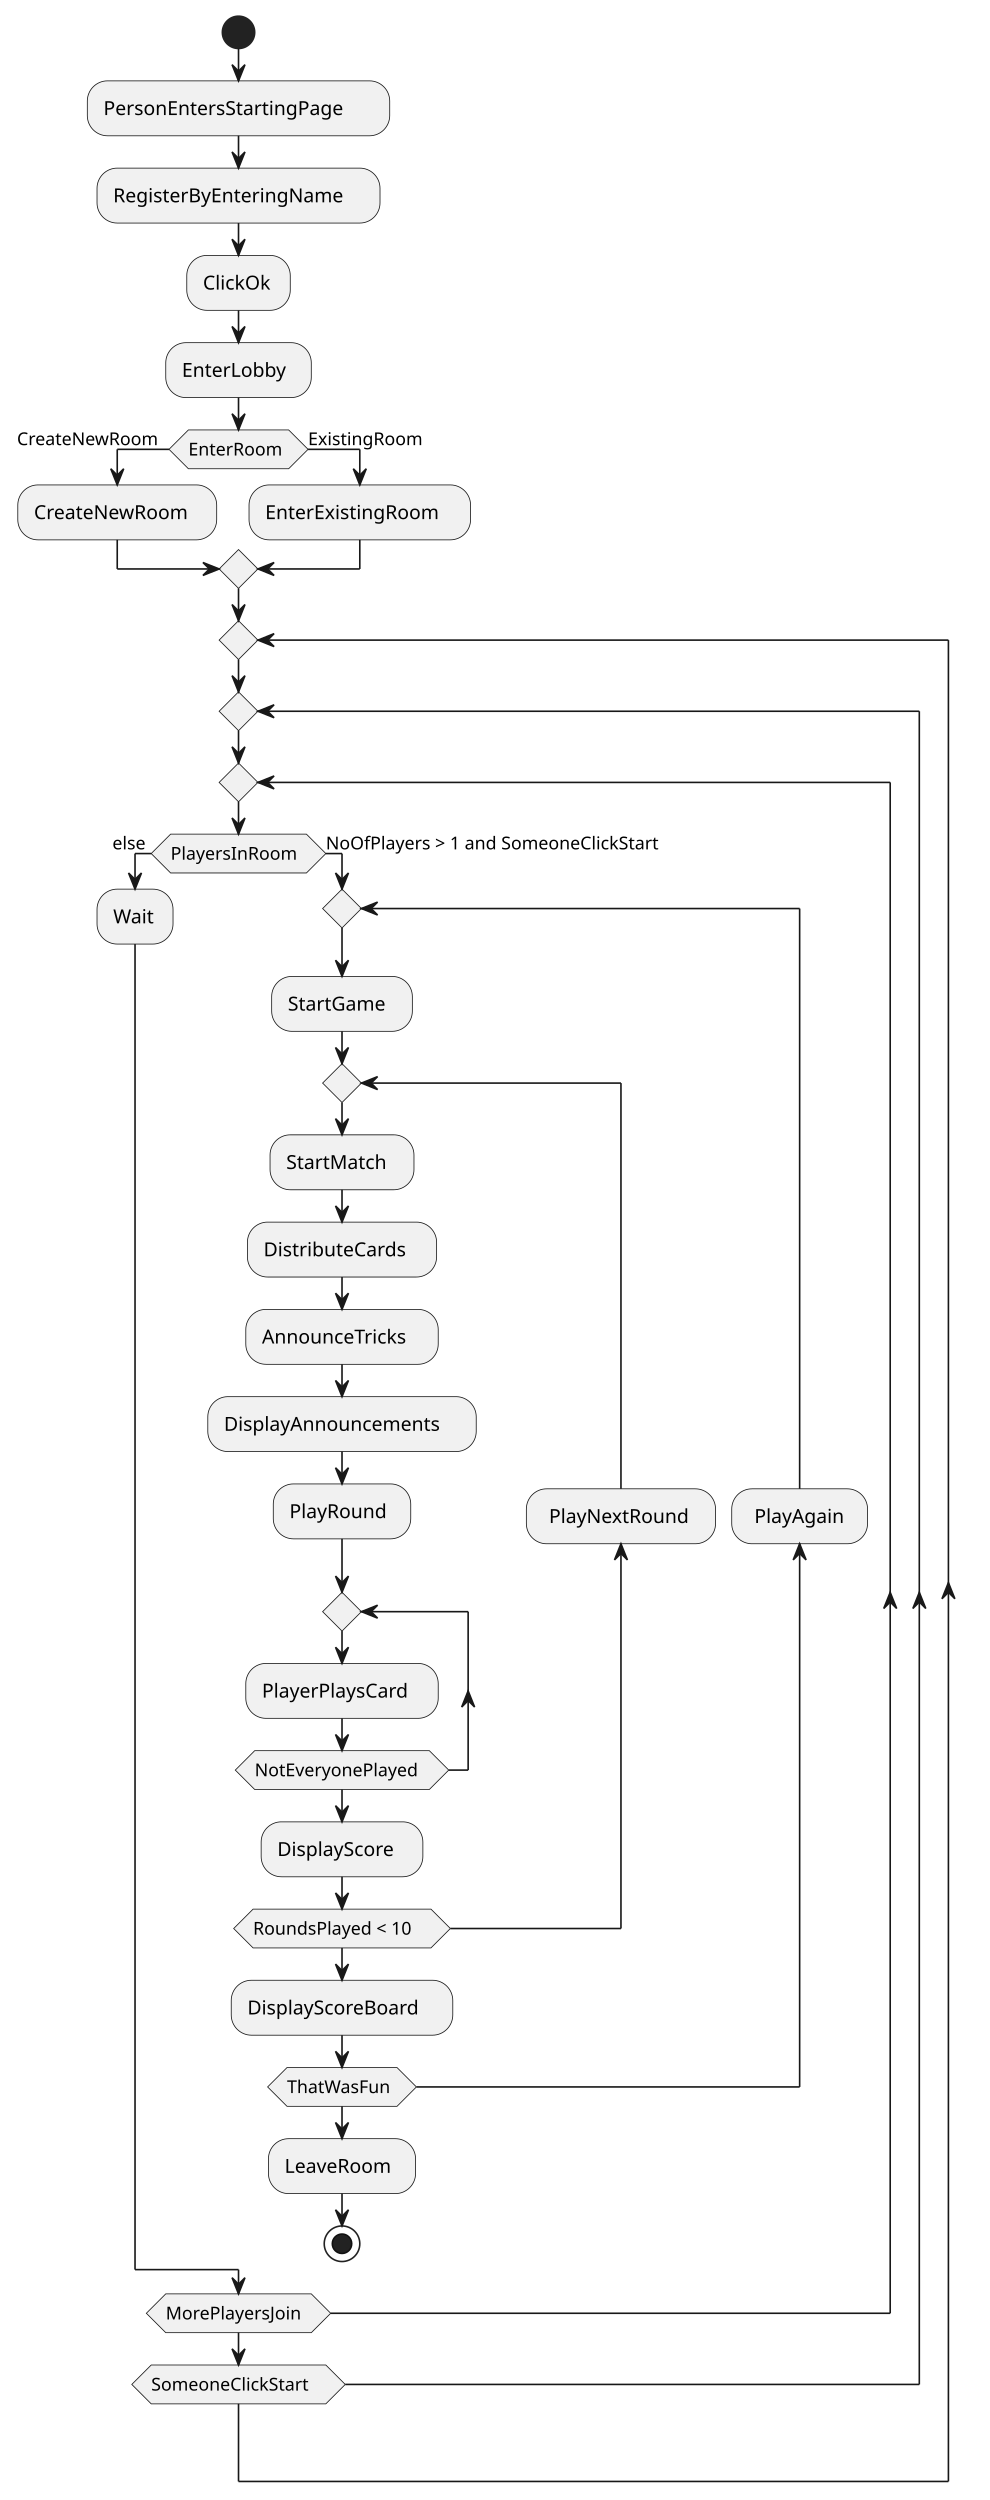
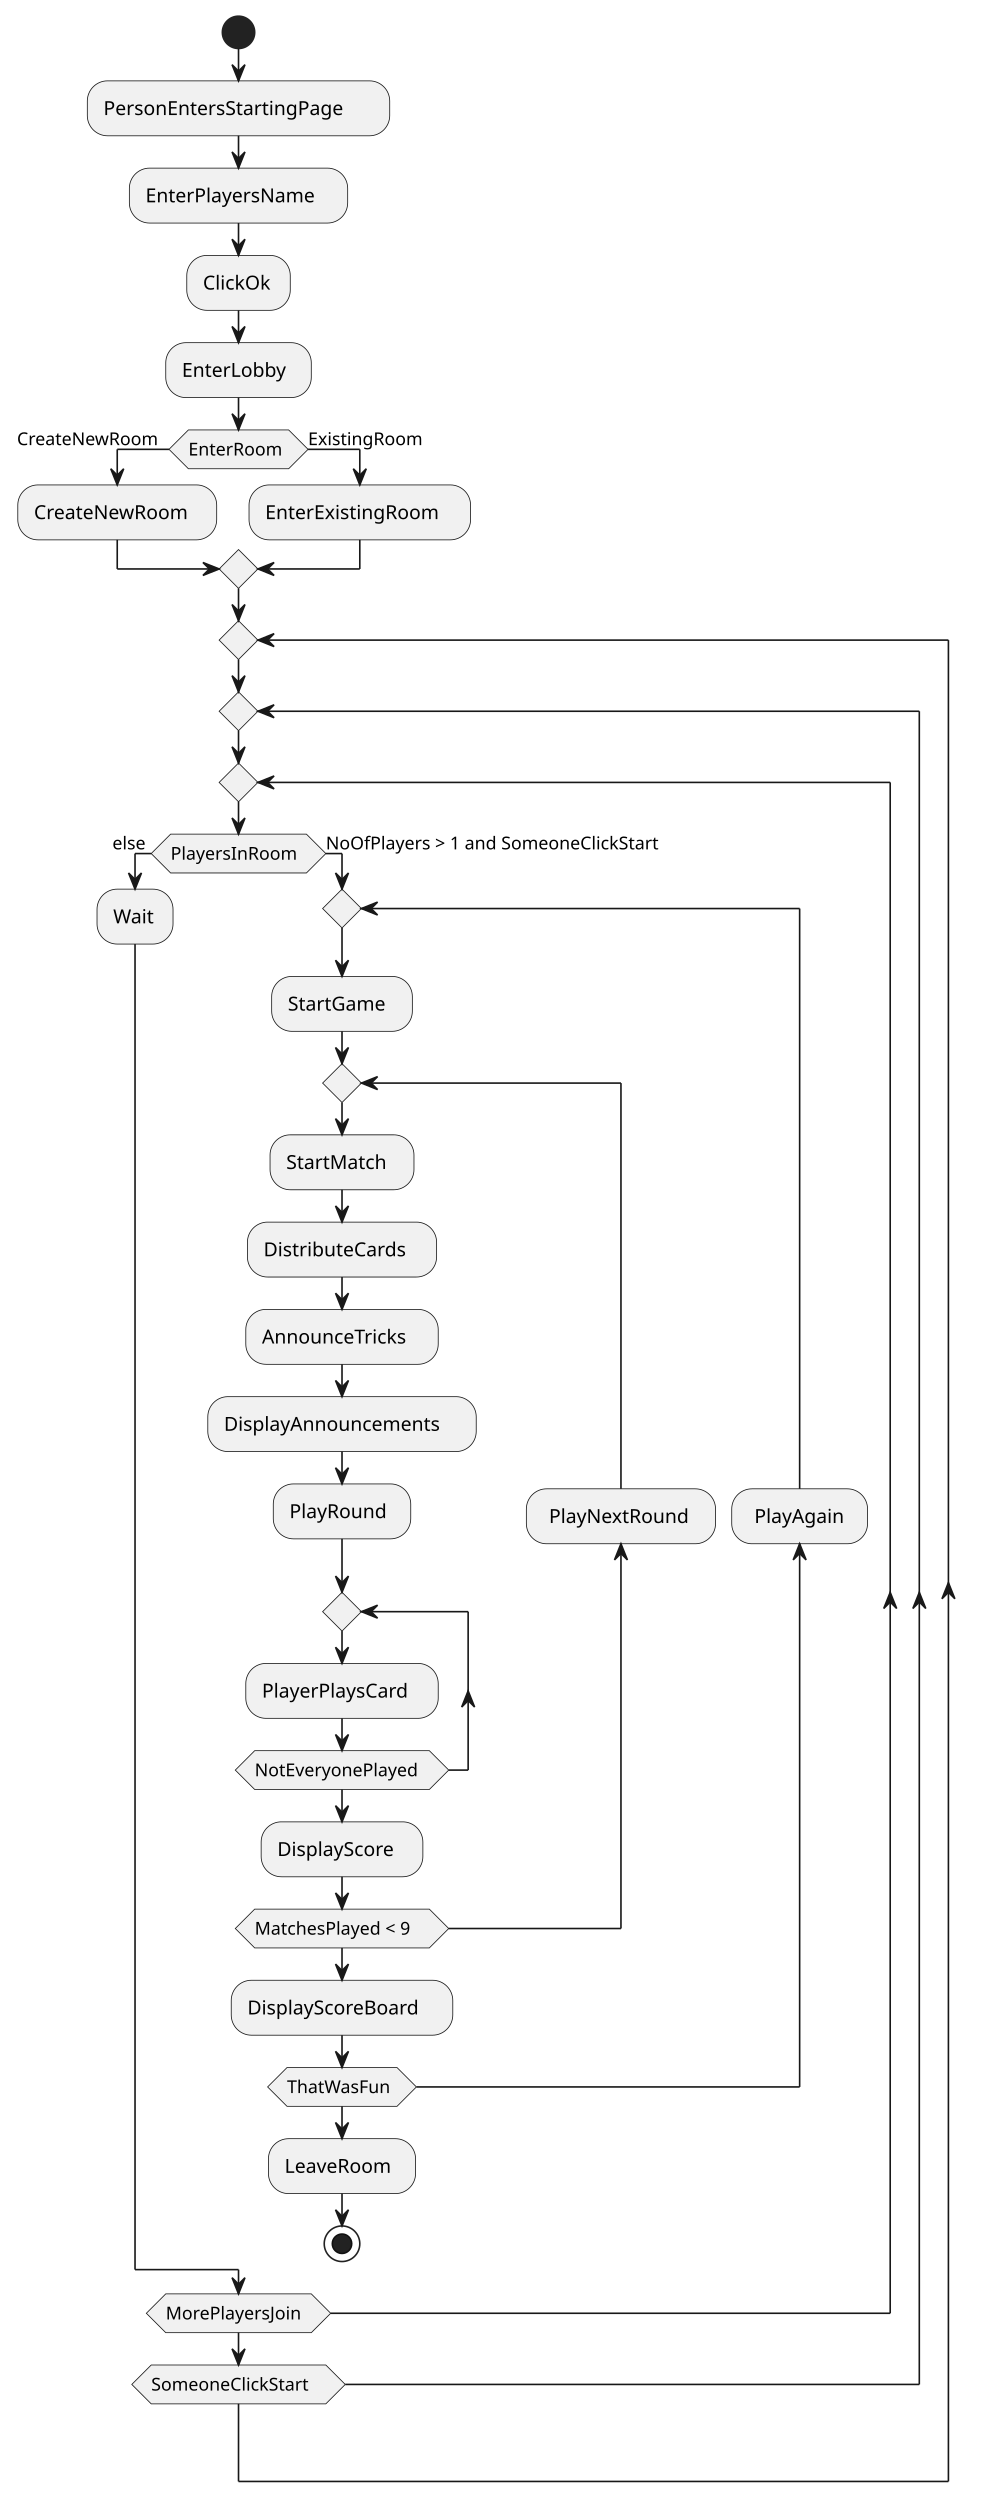
<svg xmlns="http://www.w3.org/2000/svg" contentStyleType="text/css" height="1546px" preserveAspectRatio="none" style="width:612px;height:1546px;background:#FFFFFF;" version="1.1" viewBox="0 0 612 1546" width="612px" zoomAndPan="magnify">
  <defs />
  <g>
    <ellipse cx="147.5" cy="20" fill="#222222" rx="10" ry="10" style="stroke:#222222;stroke-width:1.0;" />
    <rect fill="#F1F1F1" height="33.969" rx="12.5" ry="12.5" style="stroke:#181818;stroke-width:0.5;" width="187" x="54" y="50" />
    <text fill="#000000" font-family="sans-serif" font-size="12" lengthAdjust="spacing" textLength="167" x="64" y="71.139">PersonEntersStartingPage</text>
-     <rect fill="#F1F1F1" height="33.969" rx="12.5" ry="12.5" style="stroke:#181818;stroke-width:0.5;" width="175" x="60" y="103.969" />
-     <text fill="#000000" font-family="sans-serif" font-size="12" lengthAdjust="spacing" textLength="155" x="70" y="125.107">RegisterByEnteringName</text>
+     <rect fill="#F1F1F1" height="33.969" rx="12.5" ry="12.5" style="stroke:#181818;stroke-width:0.5;" width="135" x="80" y="103.969" />
+     <text fill="#000000" font-family="sans-serif" font-size="12" lengthAdjust="spacing" textLength="115" x="90" y="125.107">EnterPlayersName</text>
    <rect fill="#F1F1F1" height="33.969" rx="12.5" ry="12.5" style="stroke:#181818;stroke-width:0.5;" width="64" x="115.5" y="157.938" />
    <text fill="#000000" font-family="sans-serif" font-size="12" lengthAdjust="spacing" textLength="44" x="125.5" y="179.076">ClickOk</text>
    <rect fill="#F1F1F1" height="33.969" rx="12.5" ry="12.5" style="stroke:#181818;stroke-width:0.5;" width="90" x="102.5" y="211.906" />
    <text fill="#000000" font-family="sans-serif" font-size="12" lengthAdjust="spacing" textLength="70" x="112.5" y="233.045">EnterLobby</text>
    <polygon fill="#F1F1F1" points="116.5,265.875,178.5,265.875,190.5,277.875,178.5,289.875,116.5,289.875,104.5,277.875,116.5,265.875" style="stroke:#181818;stroke-width:0.5;" />
    <text fill="#000000" font-family="sans-serif" font-size="11" lengthAdjust="spacing" textLength="62" x="116.5" y="281.683">EnterRoom</text>
    <text fill="#000000" font-family="sans-serif" font-size="11" lengthAdjust="spacing" textLength="94" x="10.5" y="275.281">CreateNewRoom</text>
    <text fill="#000000" font-family="sans-serif" font-size="11" lengthAdjust="spacing" textLength="76" x="190.5" y="275.281">ExistingRoom</text>
    <rect fill="#F1F1F1" height="33.969" rx="12.5" ry="12.5" style="stroke:#181818;stroke-width:0.5;" width="123" x="11" y="299.875" />
    <text fill="#000000" font-family="sans-serif" font-size="12" lengthAdjust="spacing" textLength="103" x="21" y="321.014">CreateNewRoom</text>
    <rect fill="#F1F1F1" height="33.969" rx="12.5" ry="12.5" style="stroke:#181818;stroke-width:0.5;" width="137" x="154" y="299.875" />
    <text fill="#000000" font-family="sans-serif" font-size="12" lengthAdjust="spacing" textLength="117" x="164" y="321.014">EnterExistingRoom</text>
    <polygon fill="#F1F1F1" points="147.5,339.844,159.5,351.844,147.5,363.844,135.5,351.844,147.5,339.844" style="stroke:#181818;stroke-width:0.5;" />
    <polygon fill="#F1F1F1" points="105.5,515.844,189.5,515.844,201.5,527.844,189.5,539.844,105.5,539.844,93.5,527.844,105.5,515.844" style="stroke:#181818;stroke-width:0.5;" />
    <text fill="#000000" font-family="sans-serif" font-size="11" lengthAdjust="spacing" textLength="84" x="105.5" y="531.652">PlayersInRoom</text>
    <text fill="#000000" font-family="sans-serif" font-size="11" lengthAdjust="spacing" textLength="24" x="69.5" y="525.25">else</text>
    <text fill="#000000" font-family="sans-serif" font-size="11" lengthAdjust="spacing" textLength="231" x="201.5" y="525.25">NoOfPlayers &gt; 1 and SomeoneClickStart</text>
    <rect fill="#F1F1F1" height="33.969" rx="12.5" ry="12.5" style="stroke:#181818;stroke-width:0.5;" width="47" x="60" y="549.844" />
    <text fill="#000000" font-family="sans-serif" font-size="12" lengthAdjust="spacing" textLength="27" x="70" y="570.982">Wait</text>
    <rect fill="#F1F1F1" height="33.969" rx="12.5" ry="12.5" style="stroke:#181818;stroke-width:0.5;" width="87" x="168" y="603.812" />
    <text fill="#000000" font-family="sans-serif" font-size="12" lengthAdjust="spacing" textLength="67" x="178" y="624.951">StartGame</text>
    <rect fill="#F1F1F1" height="33.969" rx="12.5" ry="12.5" style="stroke:#181818;stroke-width:0.5;" width="89" x="167" y="701.781" />
    <text fill="#000000" font-family="sans-serif" font-size="12" lengthAdjust="spacing" textLength="69" x="177" y="722.92">StartMatch</text>
    <rect fill="#F1F1F1" height="33.969" rx="12.5" ry="12.5" style="stroke:#181818;stroke-width:0.5;" width="117" x="153" y="755.75" />
    <text fill="#000000" font-family="sans-serif" font-size="12" lengthAdjust="spacing" textLength="97" x="163" y="776.889">DistributeCards</text>
    <rect fill="#F1F1F1" height="33.969" rx="12.5" ry="12.5" style="stroke:#181818;stroke-width:0.5;" width="119" x="152" y="809.719" />
    <text fill="#000000" font-family="sans-serif" font-size="12" lengthAdjust="spacing" textLength="99" x="162" y="830.857">AnnounceTricks</text>
    <rect fill="#F1F1F1" height="33.969" rx="12.5" ry="12.5" style="stroke:#181818;stroke-width:0.5;" width="166" x="128.5" y="863.688" />
    <text fill="#000000" font-family="sans-serif" font-size="12" lengthAdjust="spacing" textLength="146" x="138.5" y="884.826">DisplayAnnouncements</text>
    <rect fill="#F1F1F1" height="33.969" rx="12.5" ry="12.5" style="stroke:#181818;stroke-width:0.5;" width="85" x="169" y="917.656" />
    <text fill="#000000" font-family="sans-serif" font-size="12" lengthAdjust="spacing" textLength="65" x="179" y="938.795">PlayRound</text>
    <rect fill="#F1F1F1" height="33.969" rx="12.5" ry="12.5" style="stroke:#181818;stroke-width:0.5;" width="119" x="152" y="1028.656" />
    <text fill="#000000" font-family="sans-serif" font-size="12" lengthAdjust="spacing" textLength="99" x="162" y="1049.795">PlayerPlaysCard</text>
    <polygon fill="#F1F1F1" points="211.5,984.656,223.5,996.656,211.5,1008.656,199.5,996.656,211.5,984.656" style="stroke:#181818;stroke-width:0.5;" />
    <polygon fill="#F1F1F1" points="157.5,1082.625,265.5,1082.625,277.5,1094.625,265.5,1106.625,157.5,1106.625,145.5,1094.625,157.5,1082.625" style="stroke:#181818;stroke-width:0.5;" />
    <text fill="#000000" font-family="sans-serif" font-size="11" lengthAdjust="spacing" textLength="108" x="157.5" y="1098.433">NotEveryonePlayed</text>
    <rect fill="#F1F1F1" height="33.969" rx="12.5" ry="12.5" style="stroke:#181818;stroke-width:0.5;" width="100" x="161.5" y="1126.625" />
    <text fill="#000000" font-family="sans-serif" font-size="12" lengthAdjust="spacing" textLength="80" x="171.5" y="1147.764">DisplayScore</text>
    <polygon fill="#F1F1F1" points="211.5,657.781,223.5,669.781,211.5,681.781,199.5,669.781,211.5,657.781" style="stroke:#181818;stroke-width:0.5;" />
-     <polygon fill="#F1F1F1" points="156.5,1180.594,266.5,1180.594,278.5,1192.594,266.5,1204.594,156.5,1204.594,144.5,1192.594,156.5,1180.594" style="stroke:#181818;stroke-width:0.5;" />
-     <text fill="#000000" font-family="sans-serif" font-size="11" lengthAdjust="spacing" textLength="110" x="156.5" y="1196.402">RoundsPlayed &lt; 10</text>
+     <polygon fill="#F1F1F1" points="157.5,1180.594,265.5,1180.594,277.5,1192.594,265.5,1204.594,157.5,1204.594,145.5,1192.594,157.5,1180.594" style="stroke:#181818;stroke-width:0.5;" />
+     <text fill="#000000" font-family="sans-serif" font-size="11" lengthAdjust="spacing" textLength="108" x="157.5" y="1196.402">MatchesPlayed &lt; 9</text>
    <rect fill="#F1F1F1" height="33.969" rx="12.5" ry="12.5" style="stroke:#181818;stroke-width:0.5;" width="117" x="325.5" y="920.688" />
    <text fill="#000000" font-family="sans-serif" font-size="12" lengthAdjust="spacing" textLength="93" x="339.5" y="941.826">PlayNextRound</text>
    <rect fill="#F1F1F1" height="33.969" rx="12.5" ry="12.5" style="stroke:#181818;stroke-width:0.5;" width="137" x="143" y="1224.594" />
    <text fill="#000000" font-family="sans-serif" font-size="12" lengthAdjust="spacing" textLength="117" x="153" y="1245.732">DisplayScoreBoard</text>
    <polygon fill="#F1F1F1" points="211.5,549.844,223.5,561.844,211.5,573.844,199.5,561.844,211.5,549.844" style="stroke:#181818;stroke-width:0.5;" />
    <polygon fill="#F1F1F1" points="177.5,1278.562,245.5,1278.562,257.5,1290.562,245.5,1302.562,177.5,1302.562,165.5,1290.562,177.5,1278.562" style="stroke:#181818;stroke-width:0.5;" />
    <text fill="#000000" font-family="sans-serif" font-size="11" lengthAdjust="spacing" textLength="68" x="177.5" y="1294.371">ThatWasFun</text>
    <rect fill="#F1F1F1" height="33.969" rx="12.5" ry="12.5" style="stroke:#181818;stroke-width:0.5;" width="84" x="452.5" y="920.688" />
    <text fill="#000000" font-family="sans-serif" font-size="12" lengthAdjust="spacing" textLength="60" x="466.5" y="941.826">PlayAgain</text>
    <rect fill="#F1F1F1" height="33.969" rx="12.5" ry="12.5" style="stroke:#181818;stroke-width:0.5;" width="91" x="166" y="1322.562" />
    <text fill="#000000" font-family="sans-serif" font-size="12" lengthAdjust="spacing" textLength="71" x="176" y="1343.701">LeaveRoom</text>
    <ellipse cx="211.5" cy="1387.531" rx="11" ry="11" style="stroke:#222222;stroke-width:1.0;fill:none;" />
    <ellipse cx="211.5" cy="1387.531" fill="#222222" rx="6" ry="6" style="stroke:#111111;stroke-width:1.0;" />
    <polygon fill="#F1F1F1" points="147.5,471.844,159.5,483.844,147.5,495.844,135.5,483.844,147.5,471.844" style="stroke:#181818;stroke-width:0.5;" />
    <polygon fill="#F1F1F1" points="102.5,1418.531,192.5,1418.531,204.5,1430.531,192.5,1442.531,102.5,1442.531,90.5,1430.531,102.5,1418.531" style="stroke:#181818;stroke-width:0.5;" />
    <text fill="#000000" font-family="sans-serif" font-size="11" lengthAdjust="spacing" textLength="90" x="102.5" y="1434.339">MorePlayersJoin</text>
    <polygon fill="#F1F1F1" points="147.5,427.844,159.5,439.844,147.5,451.844,135.5,439.844,147.5,427.844" style="stroke:#181818;stroke-width:0.5;" />
    <polygon fill="#F1F1F1" points="93.5,1462.531,201.5,1462.531,213.5,1474.531,201.5,1486.531,93.5,1486.531,81.5,1474.531,93.5,1462.531" style="stroke:#181818;stroke-width:0.5;" />
    <text fill="#000000" font-family="sans-serif" font-size="11" lengthAdjust="spacing" textLength="108" x="93.5" y="1478.339">SomeoneClickStart</text>
    <polygon fill="#F1F1F1" points="147.5,383.844,159.5,395.844,147.5,407.844,135.5,395.844,147.5,383.844" style="stroke:#181818;stroke-width:0.5;" />
    <line style="stroke:#181818;stroke-width:1.0;" x1="147.5" x2="147.5" y1="30" y2="50" />
    <polygon fill="#181818" points="143.5,40,147.5,50,151.5,40,147.5,44" style="stroke:#181818;stroke-width:1.0;" />
    <line style="stroke:#181818;stroke-width:1.0;" x1="147.5" x2="147.5" y1="83.969" y2="103.969" />
    <polygon fill="#181818" points="143.5,93.969,147.5,103.969,151.5,93.969,147.5,97.969" style="stroke:#181818;stroke-width:1.0;" />
    <line style="stroke:#181818;stroke-width:1.0;" x1="147.5" x2="147.5" y1="137.938" y2="157.938" />
    <polygon fill="#181818" points="143.5,147.938,147.5,157.938,151.5,147.938,147.5,151.938" style="stroke:#181818;stroke-width:1.0;" />
    <line style="stroke:#181818;stroke-width:1.0;" x1="147.5" x2="147.5" y1="191.906" y2="211.906" />
    <polygon fill="#181818" points="143.5,201.906,147.5,211.906,151.5,201.906,147.5,205.906" style="stroke:#181818;stroke-width:1.0;" />
    <line style="stroke:#181818;stroke-width:1.0;" x1="104.5" x2="72.5" y1="277.875" y2="277.875" />
    <line style="stroke:#181818;stroke-width:1.0;" x1="72.5" x2="72.5" y1="277.875" y2="299.875" />
    <polygon fill="#181818" points="68.5,289.875,72.5,299.875,76.5,289.875,72.5,293.875" style="stroke:#181818;stroke-width:1.0;" />
    <line style="stroke:#181818;stroke-width:1.0;" x1="190.5" x2="222.5" y1="277.875" y2="277.875" />
    <line style="stroke:#181818;stroke-width:1.0;" x1="222.5" x2="222.5" y1="277.875" y2="299.875" />
    <polygon fill="#181818" points="218.5,289.875,222.5,299.875,226.5,289.875,222.5,293.875" style="stroke:#181818;stroke-width:1.0;" />
    <line style="stroke:#181818;stroke-width:1.0;" x1="72.5" x2="72.5" y1="333.844" y2="351.844" />
    <line style="stroke:#181818;stroke-width:1.0;" x1="72.5" x2="135.5" y1="351.844" y2="351.844" />
    <polygon fill="#181818" points="125.5,347.844,135.5,351.844,125.5,355.844,129.5,351.844" style="stroke:#181818;stroke-width:1.0;" />
    <line style="stroke:#181818;stroke-width:1.0;" x1="222.5" x2="222.5" y1="333.844" y2="351.844" />
    <line style="stroke:#181818;stroke-width:1.0;" x1="222.5" x2="159.5" y1="351.844" y2="351.844" />
    <polygon fill="#181818" points="169.5,347.844,159.5,351.844,169.5,355.844,165.5,351.844" style="stroke:#181818;stroke-width:1.0;" />
    <line style="stroke:#181818;stroke-width:1.0;" x1="147.5" x2="147.5" y1="245.875" y2="265.875" />
    <polygon fill="#181818" points="143.5,255.875,147.5,265.875,151.5,255.875,147.5,259.875" style="stroke:#181818;stroke-width:1.0;" />
    <line style="stroke:#181818;stroke-width:1.0;" x1="211.5" x2="211.5" y1="735.75" y2="755.75" />
    <polygon fill="#181818" points="207.5,745.75,211.5,755.75,215.5,745.75,211.5,749.75" style="stroke:#181818;stroke-width:1.0;" />
    <line style="stroke:#181818;stroke-width:1.0;" x1="211.5" x2="211.5" y1="789.719" y2="809.719" />
    <polygon fill="#181818" points="207.5,799.719,211.5,809.719,215.5,799.719,211.5,803.719" style="stroke:#181818;stroke-width:1.0;" />
    <line style="stroke:#181818;stroke-width:1.0;" x1="211.5" x2="211.5" y1="843.688" y2="863.688" />
    <polygon fill="#181818" points="207.5,853.688,211.5,863.688,215.5,853.688,211.5,857.688" style="stroke:#181818;stroke-width:1.0;" />
    <line style="stroke:#181818;stroke-width:1.0;" x1="211.5" x2="211.5" y1="897.656" y2="917.656" />
    <polygon fill="#181818" points="207.5,907.656,211.5,917.656,215.5,907.656,211.5,911.656" style="stroke:#181818;stroke-width:1.0;" />
    <line style="stroke:#181818;stroke-width:1.0;" x1="211.5" x2="211.5" y1="1008.656" y2="1028.656" />
    <polygon fill="#181818" points="207.5,1018.656,211.5,1028.656,215.5,1018.656,211.5,1022.656" style="stroke:#181818;stroke-width:1.0;" />
    <line style="stroke:#181818;stroke-width:1.0;" x1="277.5" x2="289.5" y1="1094.625" y2="1094.625" />
    <polygon fill="#181818" points="285.5,1055.641,289.5,1045.641,293.5,1055.641,289.5,1051.641" style="stroke:#181818;stroke-width:1.0;" />
    <line style="stroke:#181818;stroke-width:1.0;" x1="289.5" x2="289.5" y1="996.656" y2="1094.625" />
    <line style="stroke:#181818;stroke-width:1.0;" x1="289.5" x2="223.5" y1="996.656" y2="996.656" />
    <polygon fill="#181818" points="233.5,992.656,223.5,996.656,233.5,1000.656,229.5,996.656" style="stroke:#181818;stroke-width:1.0;" />
    <line style="stroke:#181818;stroke-width:1.0;" x1="211.5" x2="211.5" y1="1062.625" y2="1082.625" />
    <polygon fill="#181818" points="207.5,1072.625,211.5,1082.625,215.5,1072.625,211.5,1076.625" style="stroke:#181818;stroke-width:1.0;" />
    <line style="stroke:#181818;stroke-width:1.0;" x1="211.5" x2="211.5" y1="951.625" y2="984.656" />
    <polygon fill="#181818" points="207.5,974.656,211.5,984.656,215.5,974.656,211.5,978.656" style="stroke:#181818;stroke-width:1.0;" />
    <line style="stroke:#181818;stroke-width:1.0;" x1="211.5" x2="211.5" y1="1106.625" y2="1126.625" />
    <polygon fill="#181818" points="207.5,1116.625,211.5,1126.625,215.5,1116.625,211.5,1120.625" style="stroke:#181818;stroke-width:1.0;" />
    <line style="stroke:#181818;stroke-width:1.0;" x1="211.5" x2="211.5" y1="681.781" y2="701.781" />
    <polygon fill="#181818" points="207.5,691.781,211.5,701.781,215.5,691.781,211.5,695.781" style="stroke:#181818;stroke-width:1.0;" />
-     <line style="stroke:#181818;stroke-width:1.0;" x1="278.5" x2="384" y1="1192.594" y2="1192.594" />
+     <line style="stroke:#181818;stroke-width:1.0;" x1="277.5" x2="384" y1="1192.594" y2="1192.594" />
    <line style="stroke:#181818;stroke-width:1.0;" x1="384" x2="384" y1="954.656" y2="1192.594" />
    <polygon fill="#181818" points="380,964.656,384,954.656,388,964.656,384,960.656" style="stroke:#181818;stroke-width:1.0;" />
    <line style="stroke:#181818;stroke-width:1.0;" x1="384" x2="384" y1="669.781" y2="920.688" />
    <line style="stroke:#181818;stroke-width:1.0;" x1="384" x2="223.5" y1="669.781" y2="669.781" />
    <polygon fill="#181818" points="233.5,665.781,223.5,669.781,233.5,673.781,229.5,669.781" style="stroke:#181818;stroke-width:1.0;" />
    <line style="stroke:#181818;stroke-width:1.0;" x1="211.5" x2="211.5" y1="1160.594" y2="1180.594" />
    <polygon fill="#181818" points="207.5,1170.594,211.5,1180.594,215.5,1170.594,211.5,1174.594" style="stroke:#181818;stroke-width:1.0;" />
    <line style="stroke:#181818;stroke-width:1.0;" x1="211.5" x2="211.5" y1="637.781" y2="657.781" />
    <polygon fill="#181818" points="207.5,647.781,211.5,657.781,215.5,647.781,211.5,651.781" style="stroke:#181818;stroke-width:1.0;" />
    <line style="stroke:#181818;stroke-width:1.0;" x1="211.5" x2="211.5" y1="1204.594" y2="1224.594" />
    <polygon fill="#181818" points="207.5,1214.594,211.5,1224.594,215.5,1214.594,211.5,1218.594" style="stroke:#181818;stroke-width:1.0;" />
    <line style="stroke:#181818;stroke-width:1.0;" x1="211.5" x2="211.5" y1="573.844" y2="603.812" />
    <polygon fill="#181818" points="207.5,593.812,211.5,603.812,215.5,593.812,211.5,597.812" style="stroke:#181818;stroke-width:1.0;" />
    <line style="stroke:#181818;stroke-width:1.0;" x1="257.5" x2="494.5" y1="1290.562" y2="1290.562" />
    <line style="stroke:#181818;stroke-width:1.0;" x1="494.5" x2="494.5" y1="954.656" y2="1290.562" />
    <polygon fill="#181818" points="490.5,964.656,494.5,954.656,498.5,964.656,494.5,960.656" style="stroke:#181818;stroke-width:1.0;" />
    <line style="stroke:#181818;stroke-width:1.0;" x1="494.5" x2="494.5" y1="561.844" y2="920.688" />
    <line style="stroke:#181818;stroke-width:1.0;" x1="494.5" x2="223.5" y1="561.844" y2="561.844" />
    <polygon fill="#181818" points="233.5,557.844,223.5,561.844,233.5,565.844,229.5,561.844" style="stroke:#181818;stroke-width:1.0;" />
    <line style="stroke:#181818;stroke-width:1.0;" x1="211.5" x2="211.5" y1="1258.562" y2="1278.562" />
    <polygon fill="#181818" points="207.5,1268.562,211.5,1278.562,215.5,1268.562,211.5,1272.562" style="stroke:#181818;stroke-width:1.0;" />
    <line style="stroke:#181818;stroke-width:1.0;" x1="211.5" x2="211.5" y1="1302.562" y2="1322.562" />
    <polygon fill="#181818" points="207.5,1312.562,211.5,1322.562,215.5,1312.562,211.5,1316.562" style="stroke:#181818;stroke-width:1.0;" />
    <line style="stroke:#181818;stroke-width:1.0;" x1="211.5" x2="211.5" y1="1356.531" y2="1376.531" />
    <polygon fill="#181818" points="207.5,1366.531,211.5,1376.531,215.5,1366.531,211.5,1370.531" style="stroke:#181818;stroke-width:1.0;" />
    <line style="stroke:#181818;stroke-width:1.0;" x1="93.5" x2="83.5" y1="527.844" y2="527.844" />
    <line style="stroke:#181818;stroke-width:1.0;" x1="83.5" x2="83.5" y1="527.844" y2="549.844" />
    <polygon fill="#181818" points="79.5,539.844,83.5,549.844,87.5,539.844,83.5,543.844" style="stroke:#181818;stroke-width:1.0;" />
    <line style="stroke:#181818;stroke-width:1.0;" x1="201.5" x2="211.5" y1="527.844" y2="527.844" />
    <line style="stroke:#181818;stroke-width:1.0;" x1="211.5" x2="211.5" y1="527.844" y2="549.844" />
    <polygon fill="#181818" points="207.5,539.844,211.5,549.844,215.5,539.844,211.5,543.844" style="stroke:#181818;stroke-width:1.0;" />
    <line style="stroke:#181818;stroke-width:1.0;" x1="83.5" x2="83.5" y1="583.812" y2="1403.531" />
    <line style="stroke:#181818;stroke-width:1.0;" x1="83.5" x2="147.5" y1="1403.531" y2="1403.531" />
    <line style="stroke:#181818;stroke-width:1.0;" x1="147.5" x2="147.5" y1="1403.531" y2="1418.531" />
    <polygon fill="#181818" points="143.5,1408.531,147.5,1418.531,151.5,1408.531,147.5,1412.531" style="stroke:#181818;stroke-width:1.0;" />
    <line style="stroke:#181818;stroke-width:1.0;" x1="147.5" x2="147.5" y1="495.844" y2="515.844" />
    <polygon fill="#181818" points="143.5,505.844,147.5,515.844,151.5,505.844,147.5,509.844" style="stroke:#181818;stroke-width:1.0;" />
    <line style="stroke:#181818;stroke-width:1.0;" x1="204.5" x2="550.5" y1="1430.531" y2="1430.531" />
    <polygon fill="#181818" points="546.5,994.688,550.5,984.688,554.5,994.688,550.5,990.688" style="stroke:#181818;stroke-width:1.0;" />
    <line style="stroke:#181818;stroke-width:1.0;" x1="550.5" x2="550.5" y1="483.844" y2="1430.531" />
    <line style="stroke:#181818;stroke-width:1.0;" x1="550.5" x2="159.5" y1="483.844" y2="483.844" />
    <polygon fill="#181818" points="169.5,479.844,159.5,483.844,169.5,487.844,165.5,483.844" style="stroke:#181818;stroke-width:1.0;" />
    <line style="stroke:#181818;stroke-width:1.0;" x1="147.5" x2="147.5" y1="451.844" y2="471.844" />
    <polygon fill="#181818" points="143.5,461.844,147.5,471.844,151.5,461.844,147.5,465.844" style="stroke:#181818;stroke-width:1.0;" />
    <line style="stroke:#181818;stroke-width:1.0;" x1="213.5" x2="568.5" y1="1474.531" y2="1474.531" />
    <polygon fill="#181818" points="564.5,994.688,568.5,984.688,572.5,994.688,568.5,990.688" style="stroke:#181818;stroke-width:1.0;" />
    <line style="stroke:#181818;stroke-width:1.0;" x1="568.5" x2="568.5" y1="439.844" y2="1474.531" />
    <line style="stroke:#181818;stroke-width:1.0;" x1="568.5" x2="159.5" y1="439.844" y2="439.844" />
    <polygon fill="#181818" points="169.5,435.844,159.5,439.844,169.5,443.844,165.5,439.844" style="stroke:#181818;stroke-width:1.0;" />
    <line style="stroke:#181818;stroke-width:1.0;" x1="147.5" x2="147.5" y1="1442.531" y2="1462.531" />
    <polygon fill="#181818" points="143.5,1452.531,147.5,1462.531,151.5,1452.531,147.5,1456.531" style="stroke:#181818;stroke-width:1.0;" />
    <line style="stroke:#181818;stroke-width:1.0;" x1="147.5" x2="147.5" y1="407.844" y2="427.844" />
    <polygon fill="#181818" points="143.5,417.844,147.5,427.844,151.5,417.844,147.5,421.844" style="stroke:#181818;stroke-width:1.0;" />
    <line style="stroke:#181818;stroke-width:1.0;" x1="147.5" x2="147.5" y1="1486.531" y2="1534.531" />
    <line style="stroke:#181818;stroke-width:1.0;" x1="147.5" x2="586.5" y1="1534.531" y2="1534.531" />
    <polygon fill="#181818" points="582.5,988.688,586.5,978.688,590.5,988.688,586.5,984.688" style="stroke:#181818;stroke-width:1.0;" />
    <line style="stroke:#181818;stroke-width:1.0;" x1="586.5" x2="586.5" y1="395.844" y2="1534.531" />
    <line style="stroke:#181818;stroke-width:1.0;" x1="586.5" x2="159.5" y1="395.844" y2="395.844" />
    <polygon fill="#181818" points="169.5,391.844,159.5,395.844,169.5,399.844,165.5,395.844" style="stroke:#181818;stroke-width:1.0;" />
    <line style="stroke:#181818;stroke-width:1.0;" x1="147.5" x2="147.5" y1="363.844" y2="383.844" />
    <polygon fill="#181818" points="143.5,373.844,147.5,383.844,151.5,373.844,147.5,377.844" style="stroke:#181818;stroke-width:1.0;" />
  </g>
</svg>
